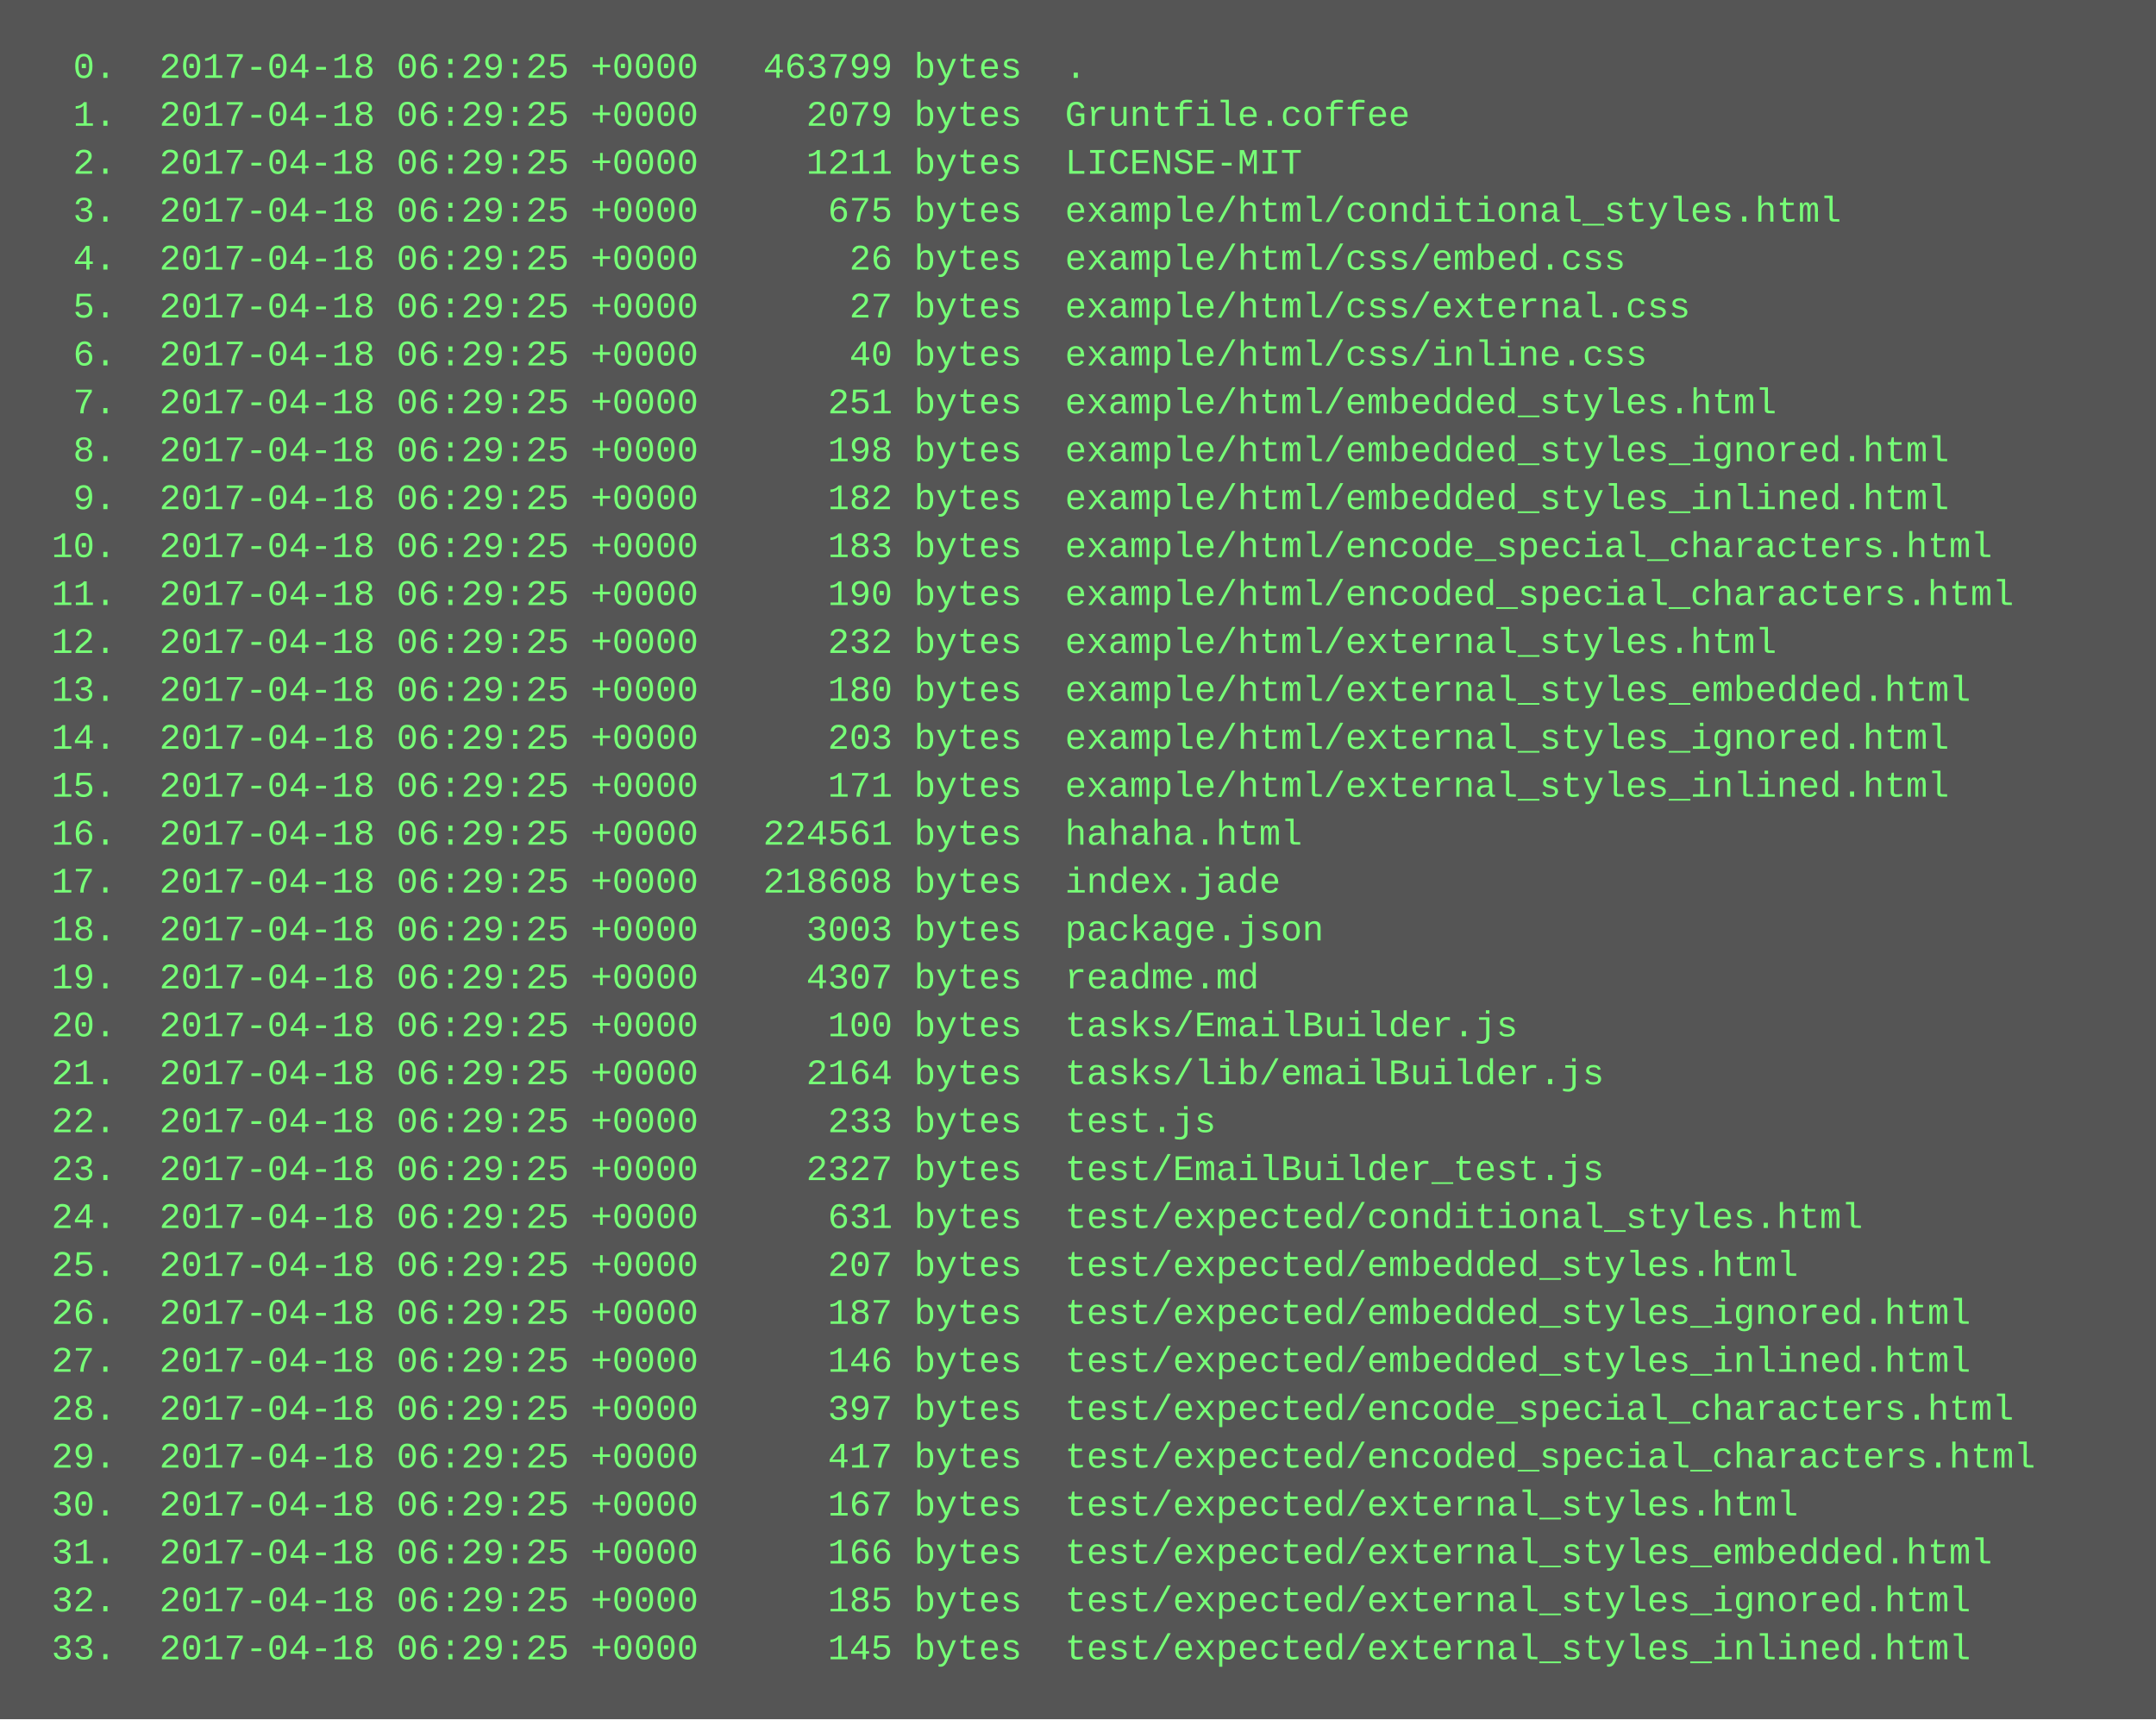
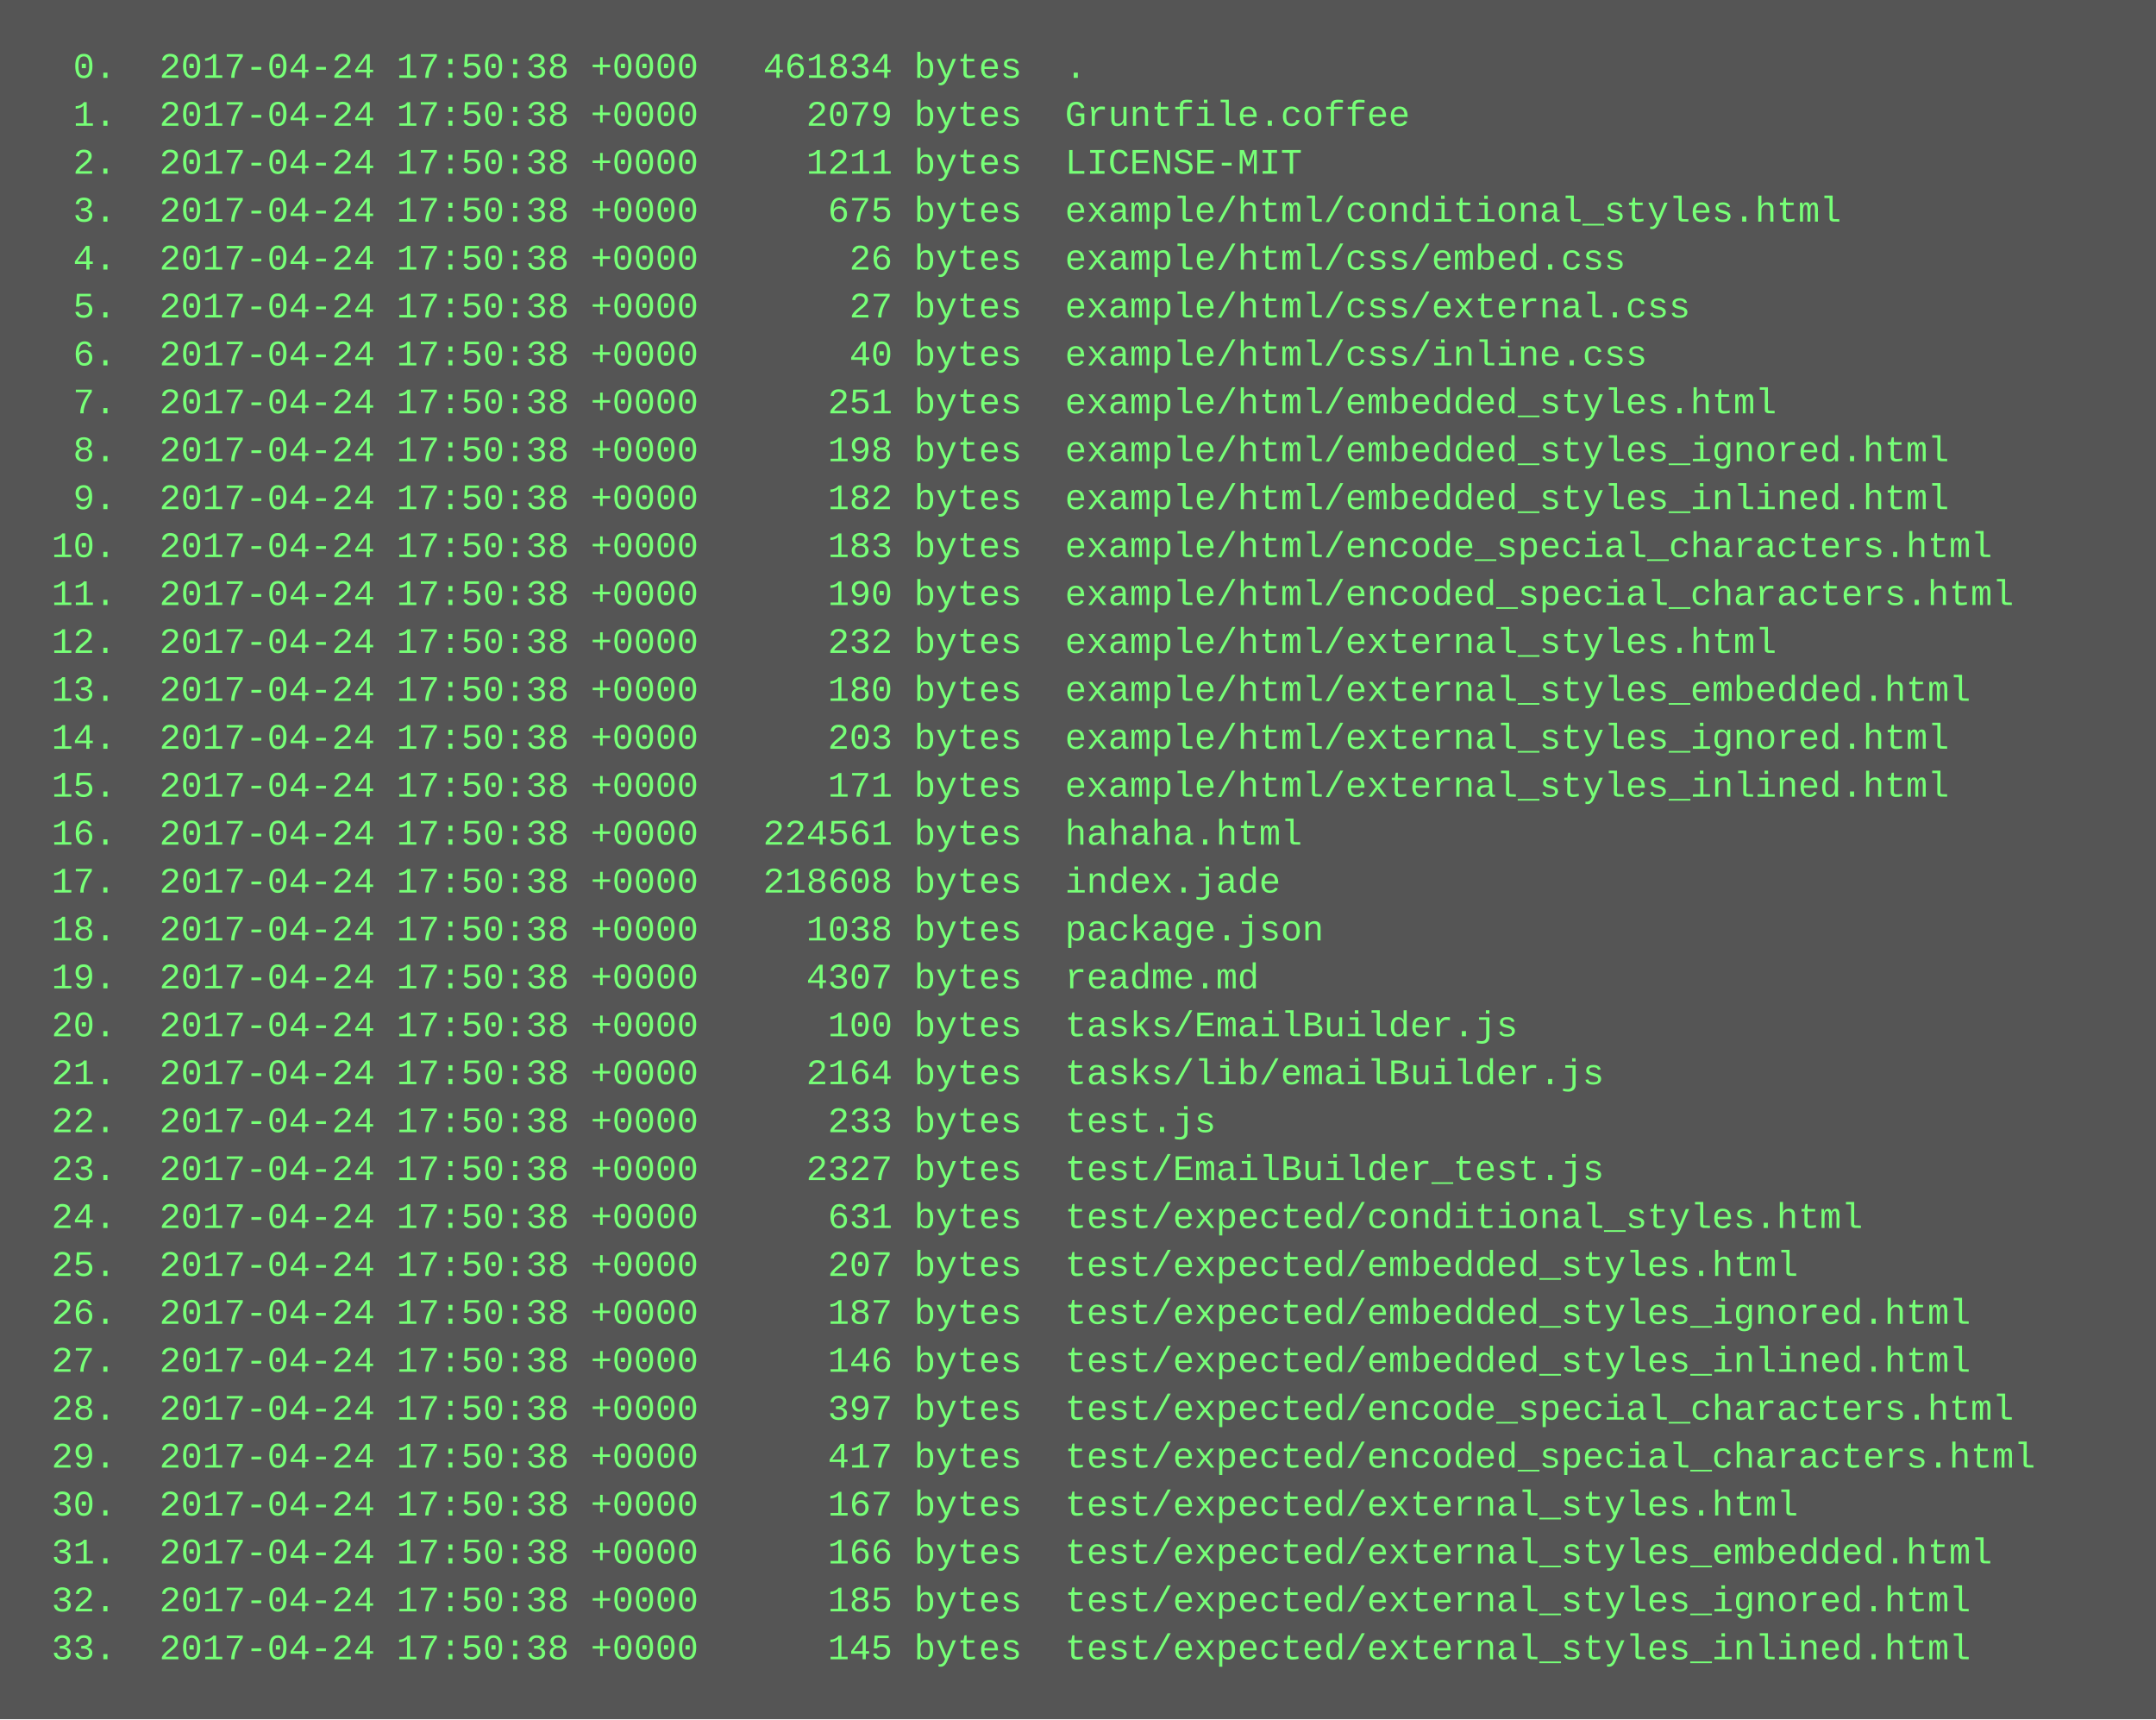
<svg xmlns="http://www.w3.org/2000/svg" height="574" width="720">
  <rect height="574" fill="#555" width="720" />
  <text fill="#7f7" font-family="Courier New" font-size="12" xml:space="preserve">
-     <tspan x="10" y="26">  0.  2017-04-18 06:29:25 +0000   463799 bytes  .</tspan>
-     <tspan x="10" y="42">  1.  2017-04-18 06:29:25 +0000     2079 bytes  Gruntfile.coffee</tspan>
-     <tspan x="10" y="58">  2.  2017-04-18 06:29:25 +0000     1211 bytes  LICENSE-MIT</tspan>
-     <tspan x="10" y="74">  3.  2017-04-18 06:29:25 +0000      675 bytes  example/html/conditional_styles.html</tspan>
-     <tspan x="10" y="90">  4.  2017-04-18 06:29:25 +0000       26 bytes  example/html/css/embed.css</tspan>
-     <tspan x="10" y="106">  5.  2017-04-18 06:29:25 +0000       27 bytes  example/html/css/external.css</tspan>
-     <tspan x="10" y="122">  6.  2017-04-18 06:29:25 +0000       40 bytes  example/html/css/inline.css</tspan>
-     <tspan x="10" y="138">  7.  2017-04-18 06:29:25 +0000      251 bytes  example/html/embedded_styles.html</tspan>
-     <tspan x="10" y="154">  8.  2017-04-18 06:29:25 +0000      198 bytes  example/html/embedded_styles_ignored.html</tspan>
-     <tspan x="10" y="170">  9.  2017-04-18 06:29:25 +0000      182 bytes  example/html/embedded_styles_inlined.html</tspan>
-     <tspan x="10" y="186"> 10.  2017-04-18 06:29:25 +0000      183 bytes  example/html/encode_special_characters.html</tspan>
-     <tspan x="10" y="202"> 11.  2017-04-18 06:29:25 +0000      190 bytes  example/html/encoded_special_characters.html</tspan>
-     <tspan x="10" y="218"> 12.  2017-04-18 06:29:25 +0000      232 bytes  example/html/external_styles.html</tspan>
-     <tspan x="10" y="234"> 13.  2017-04-18 06:29:25 +0000      180 bytes  example/html/external_styles_embedded.html</tspan>
-     <tspan x="10" y="250"> 14.  2017-04-18 06:29:25 +0000      203 bytes  example/html/external_styles_ignored.html</tspan>
-     <tspan x="10" y="266"> 15.  2017-04-18 06:29:25 +0000      171 bytes  example/html/external_styles_inlined.html</tspan>
-     <tspan x="10" y="282"> 16.  2017-04-18 06:29:25 +0000   224561 bytes  hahaha.html</tspan>
-     <tspan x="10" y="298"> 17.  2017-04-18 06:29:25 +0000   218608 bytes  index.jade</tspan>
-     <tspan x="10" y="314"> 18.  2017-04-18 06:29:25 +0000     3003 bytes  package.json</tspan>
-     <tspan x="10" y="330"> 19.  2017-04-18 06:29:25 +0000     4307 bytes  readme.md</tspan>
-     <tspan x="10" y="346"> 20.  2017-04-18 06:29:25 +0000      100 bytes  tasks/EmailBuilder.js</tspan>
-     <tspan x="10" y="362"> 21.  2017-04-18 06:29:25 +0000     2164 bytes  tasks/lib/emailBuilder.js</tspan>
-     <tspan x="10" y="378"> 22.  2017-04-18 06:29:25 +0000      233 bytes  test.js</tspan>
-     <tspan x="10" y="394"> 23.  2017-04-18 06:29:25 +0000     2327 bytes  test/EmailBuilder_test.js</tspan>
-     <tspan x="10" y="410"> 24.  2017-04-18 06:29:25 +0000      631 bytes  test/expected/conditional_styles.html</tspan>
-     <tspan x="10" y="426"> 25.  2017-04-18 06:29:25 +0000      207 bytes  test/expected/embedded_styles.html</tspan>
-     <tspan x="10" y="442"> 26.  2017-04-18 06:29:25 +0000      187 bytes  test/expected/embedded_styles_ignored.html</tspan>
-     <tspan x="10" y="458"> 27.  2017-04-18 06:29:25 +0000      146 bytes  test/expected/embedded_styles_inlined.html</tspan>
-     <tspan x="10" y="474"> 28.  2017-04-18 06:29:25 +0000      397 bytes  test/expected/encode_special_characters.html</tspan>
-     <tspan x="10" y="490"> 29.  2017-04-18 06:29:25 +0000      417 bytes  test/expected/encoded_special_characters.html</tspan>
-     <tspan x="10" y="506"> 30.  2017-04-18 06:29:25 +0000      167 bytes  test/expected/external_styles.html</tspan>
-     <tspan x="10" y="522"> 31.  2017-04-18 06:29:25 +0000      166 bytes  test/expected/external_styles_embedded.html</tspan>
-     <tspan x="10" y="538"> 32.  2017-04-18 06:29:25 +0000      185 bytes  test/expected/external_styles_ignored.html</tspan>
-     <tspan x="10" y="554"> 33.  2017-04-18 06:29:25 +0000      145 bytes  test/expected/external_styles_inlined.html</tspan>
+     <tspan x="10" y="26">  0.  2017-04-24 17:50:38 +0000   461834 bytes  .</tspan>
+     <tspan x="10" y="42">  1.  2017-04-24 17:50:38 +0000     2079 bytes  Gruntfile.coffee</tspan>
+     <tspan x="10" y="58">  2.  2017-04-24 17:50:38 +0000     1211 bytes  LICENSE-MIT</tspan>
+     <tspan x="10" y="74">  3.  2017-04-24 17:50:38 +0000      675 bytes  example/html/conditional_styles.html</tspan>
+     <tspan x="10" y="90">  4.  2017-04-24 17:50:38 +0000       26 bytes  example/html/css/embed.css</tspan>
+     <tspan x="10" y="106">  5.  2017-04-24 17:50:38 +0000       27 bytes  example/html/css/external.css</tspan>
+     <tspan x="10" y="122">  6.  2017-04-24 17:50:38 +0000       40 bytes  example/html/css/inline.css</tspan>
+     <tspan x="10" y="138">  7.  2017-04-24 17:50:38 +0000      251 bytes  example/html/embedded_styles.html</tspan>
+     <tspan x="10" y="154">  8.  2017-04-24 17:50:38 +0000      198 bytes  example/html/embedded_styles_ignored.html</tspan>
+     <tspan x="10" y="170">  9.  2017-04-24 17:50:38 +0000      182 bytes  example/html/embedded_styles_inlined.html</tspan>
+     <tspan x="10" y="186"> 10.  2017-04-24 17:50:38 +0000      183 bytes  example/html/encode_special_characters.html</tspan>
+     <tspan x="10" y="202"> 11.  2017-04-24 17:50:38 +0000      190 bytes  example/html/encoded_special_characters.html</tspan>
+     <tspan x="10" y="218"> 12.  2017-04-24 17:50:38 +0000      232 bytes  example/html/external_styles.html</tspan>
+     <tspan x="10" y="234"> 13.  2017-04-24 17:50:38 +0000      180 bytes  example/html/external_styles_embedded.html</tspan>
+     <tspan x="10" y="250"> 14.  2017-04-24 17:50:38 +0000      203 bytes  example/html/external_styles_ignored.html</tspan>
+     <tspan x="10" y="266"> 15.  2017-04-24 17:50:38 +0000      171 bytes  example/html/external_styles_inlined.html</tspan>
+     <tspan x="10" y="282"> 16.  2017-04-24 17:50:38 +0000   224561 bytes  hahaha.html</tspan>
+     <tspan x="10" y="298"> 17.  2017-04-24 17:50:38 +0000   218608 bytes  index.jade</tspan>
+     <tspan x="10" y="314"> 18.  2017-04-24 17:50:38 +0000     1038 bytes  package.json</tspan>
+     <tspan x="10" y="330"> 19.  2017-04-24 17:50:38 +0000     4307 bytes  readme.md</tspan>
+     <tspan x="10" y="346"> 20.  2017-04-24 17:50:38 +0000      100 bytes  tasks/EmailBuilder.js</tspan>
+     <tspan x="10" y="362"> 21.  2017-04-24 17:50:38 +0000     2164 bytes  tasks/lib/emailBuilder.js</tspan>
+     <tspan x="10" y="378"> 22.  2017-04-24 17:50:38 +0000      233 bytes  test.js</tspan>
+     <tspan x="10" y="394"> 23.  2017-04-24 17:50:38 +0000     2327 bytes  test/EmailBuilder_test.js</tspan>
+     <tspan x="10" y="410"> 24.  2017-04-24 17:50:38 +0000      631 bytes  test/expected/conditional_styles.html</tspan>
+     <tspan x="10" y="426"> 25.  2017-04-24 17:50:38 +0000      207 bytes  test/expected/embedded_styles.html</tspan>
+     <tspan x="10" y="442"> 26.  2017-04-24 17:50:38 +0000      187 bytes  test/expected/embedded_styles_ignored.html</tspan>
+     <tspan x="10" y="458"> 27.  2017-04-24 17:50:38 +0000      146 bytes  test/expected/embedded_styles_inlined.html</tspan>
+     <tspan x="10" y="474"> 28.  2017-04-24 17:50:38 +0000      397 bytes  test/expected/encode_special_characters.html</tspan>
+     <tspan x="10" y="490"> 29.  2017-04-24 17:50:38 +0000      417 bytes  test/expected/encoded_special_characters.html</tspan>
+     <tspan x="10" y="506"> 30.  2017-04-24 17:50:38 +0000      167 bytes  test/expected/external_styles.html</tspan>
+     <tspan x="10" y="522"> 31.  2017-04-24 17:50:38 +0000      166 bytes  test/expected/external_styles_embedded.html</tspan>
+     <tspan x="10" y="538"> 32.  2017-04-24 17:50:38 +0000      185 bytes  test/expected/external_styles_ignored.html</tspan>
+     <tspan x="10" y="554"> 33.  2017-04-24 17:50:38 +0000      145 bytes  test/expected/external_styles_inlined.html</tspan>
  </text>
</svg>
